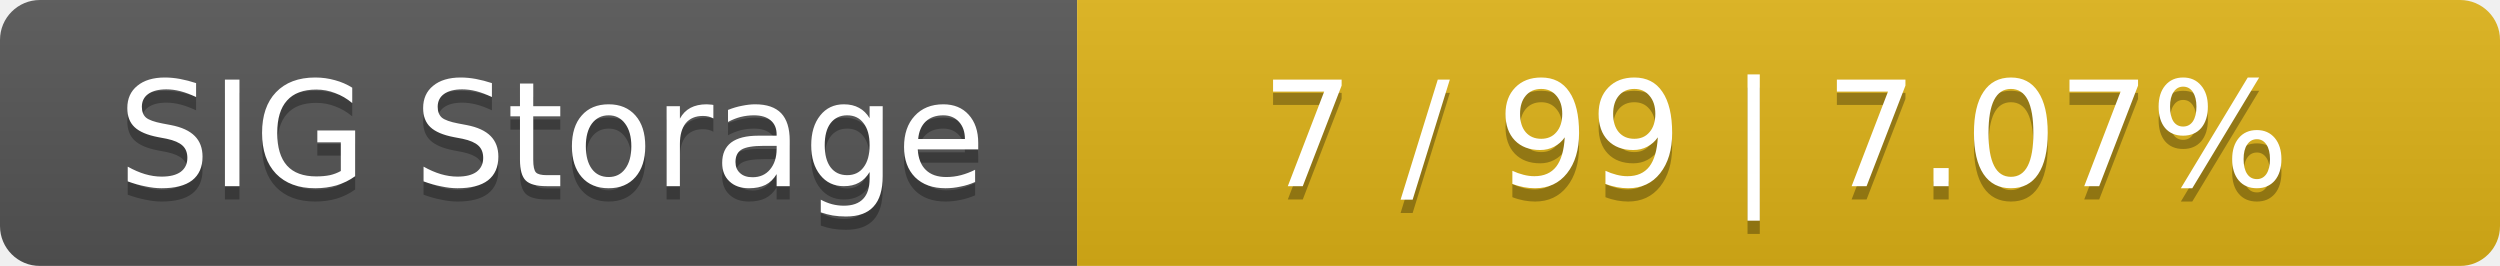
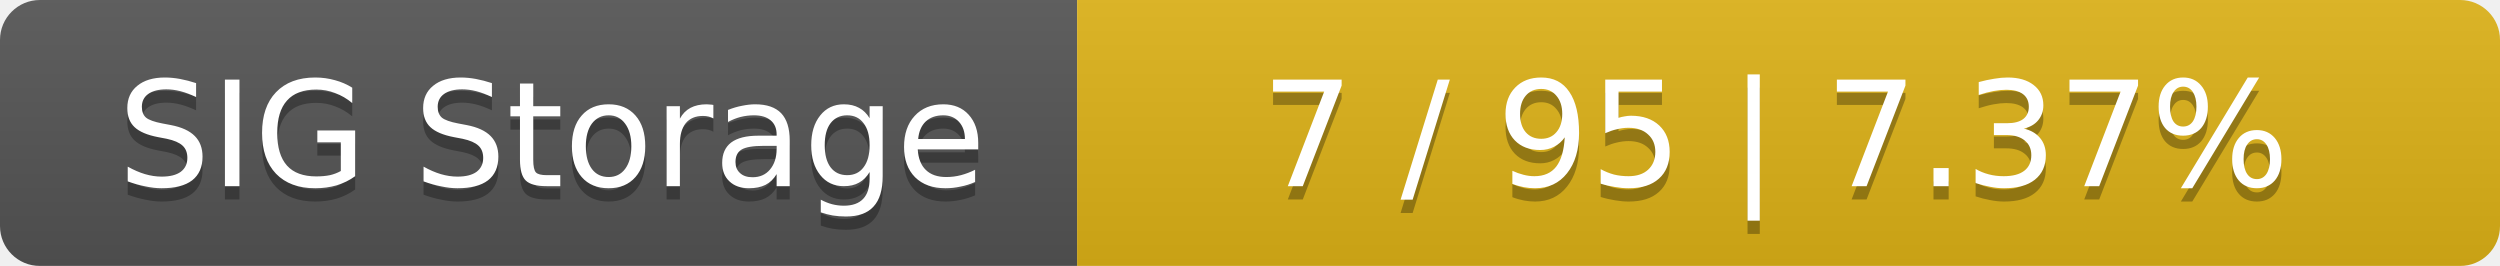
<svg xmlns="http://www.w3.org/2000/svg" width="188" height="20">
  <linearGradient id="smooth" x2="0" y2="100%">
    <stop offset="0" stop-color="#bbb" stop-opacity=".1" />
    <stop offset="1" stop-opacity=".1" />
  </linearGradient>
  <mask id="round">
    <rect width="188" height="20" rx="3" fill="#fff" />
  </mask>
  <g mask="url(#round)">
    <rect width="81" height="20" fill="#555" />
    <rect x="81" width="107" height="20" fill="#dfb317" />
    <rect width="188" height="20" fill="url(#smooth)" />
  </g>
  <g fill="#fff" text-anchor="middle" font-family="DejaVu Sans,Verdana,Geneva,sans-serif" font-size="11">
    <text x="41.5" y="15" fill="#010101" fill-opacity=".3">SIG Storage</text>
    <text x="41.5" y="14">SIG Storage</text>
-     <text x="133.5" y="15" fill="#010101" fill-opacity=".3">7 / 99    |    7.07%</text>
-     <text x="133.5" y="14">7 / 99    |    7.07%</text>
+     <text x="133.5" y="15" fill="#010101" fill-opacity=".3">7 / 95    |    7.37%</text>
+     <text x="133.5" y="14">7 / 95    |    7.37%</text>
  </g>
</svg>
